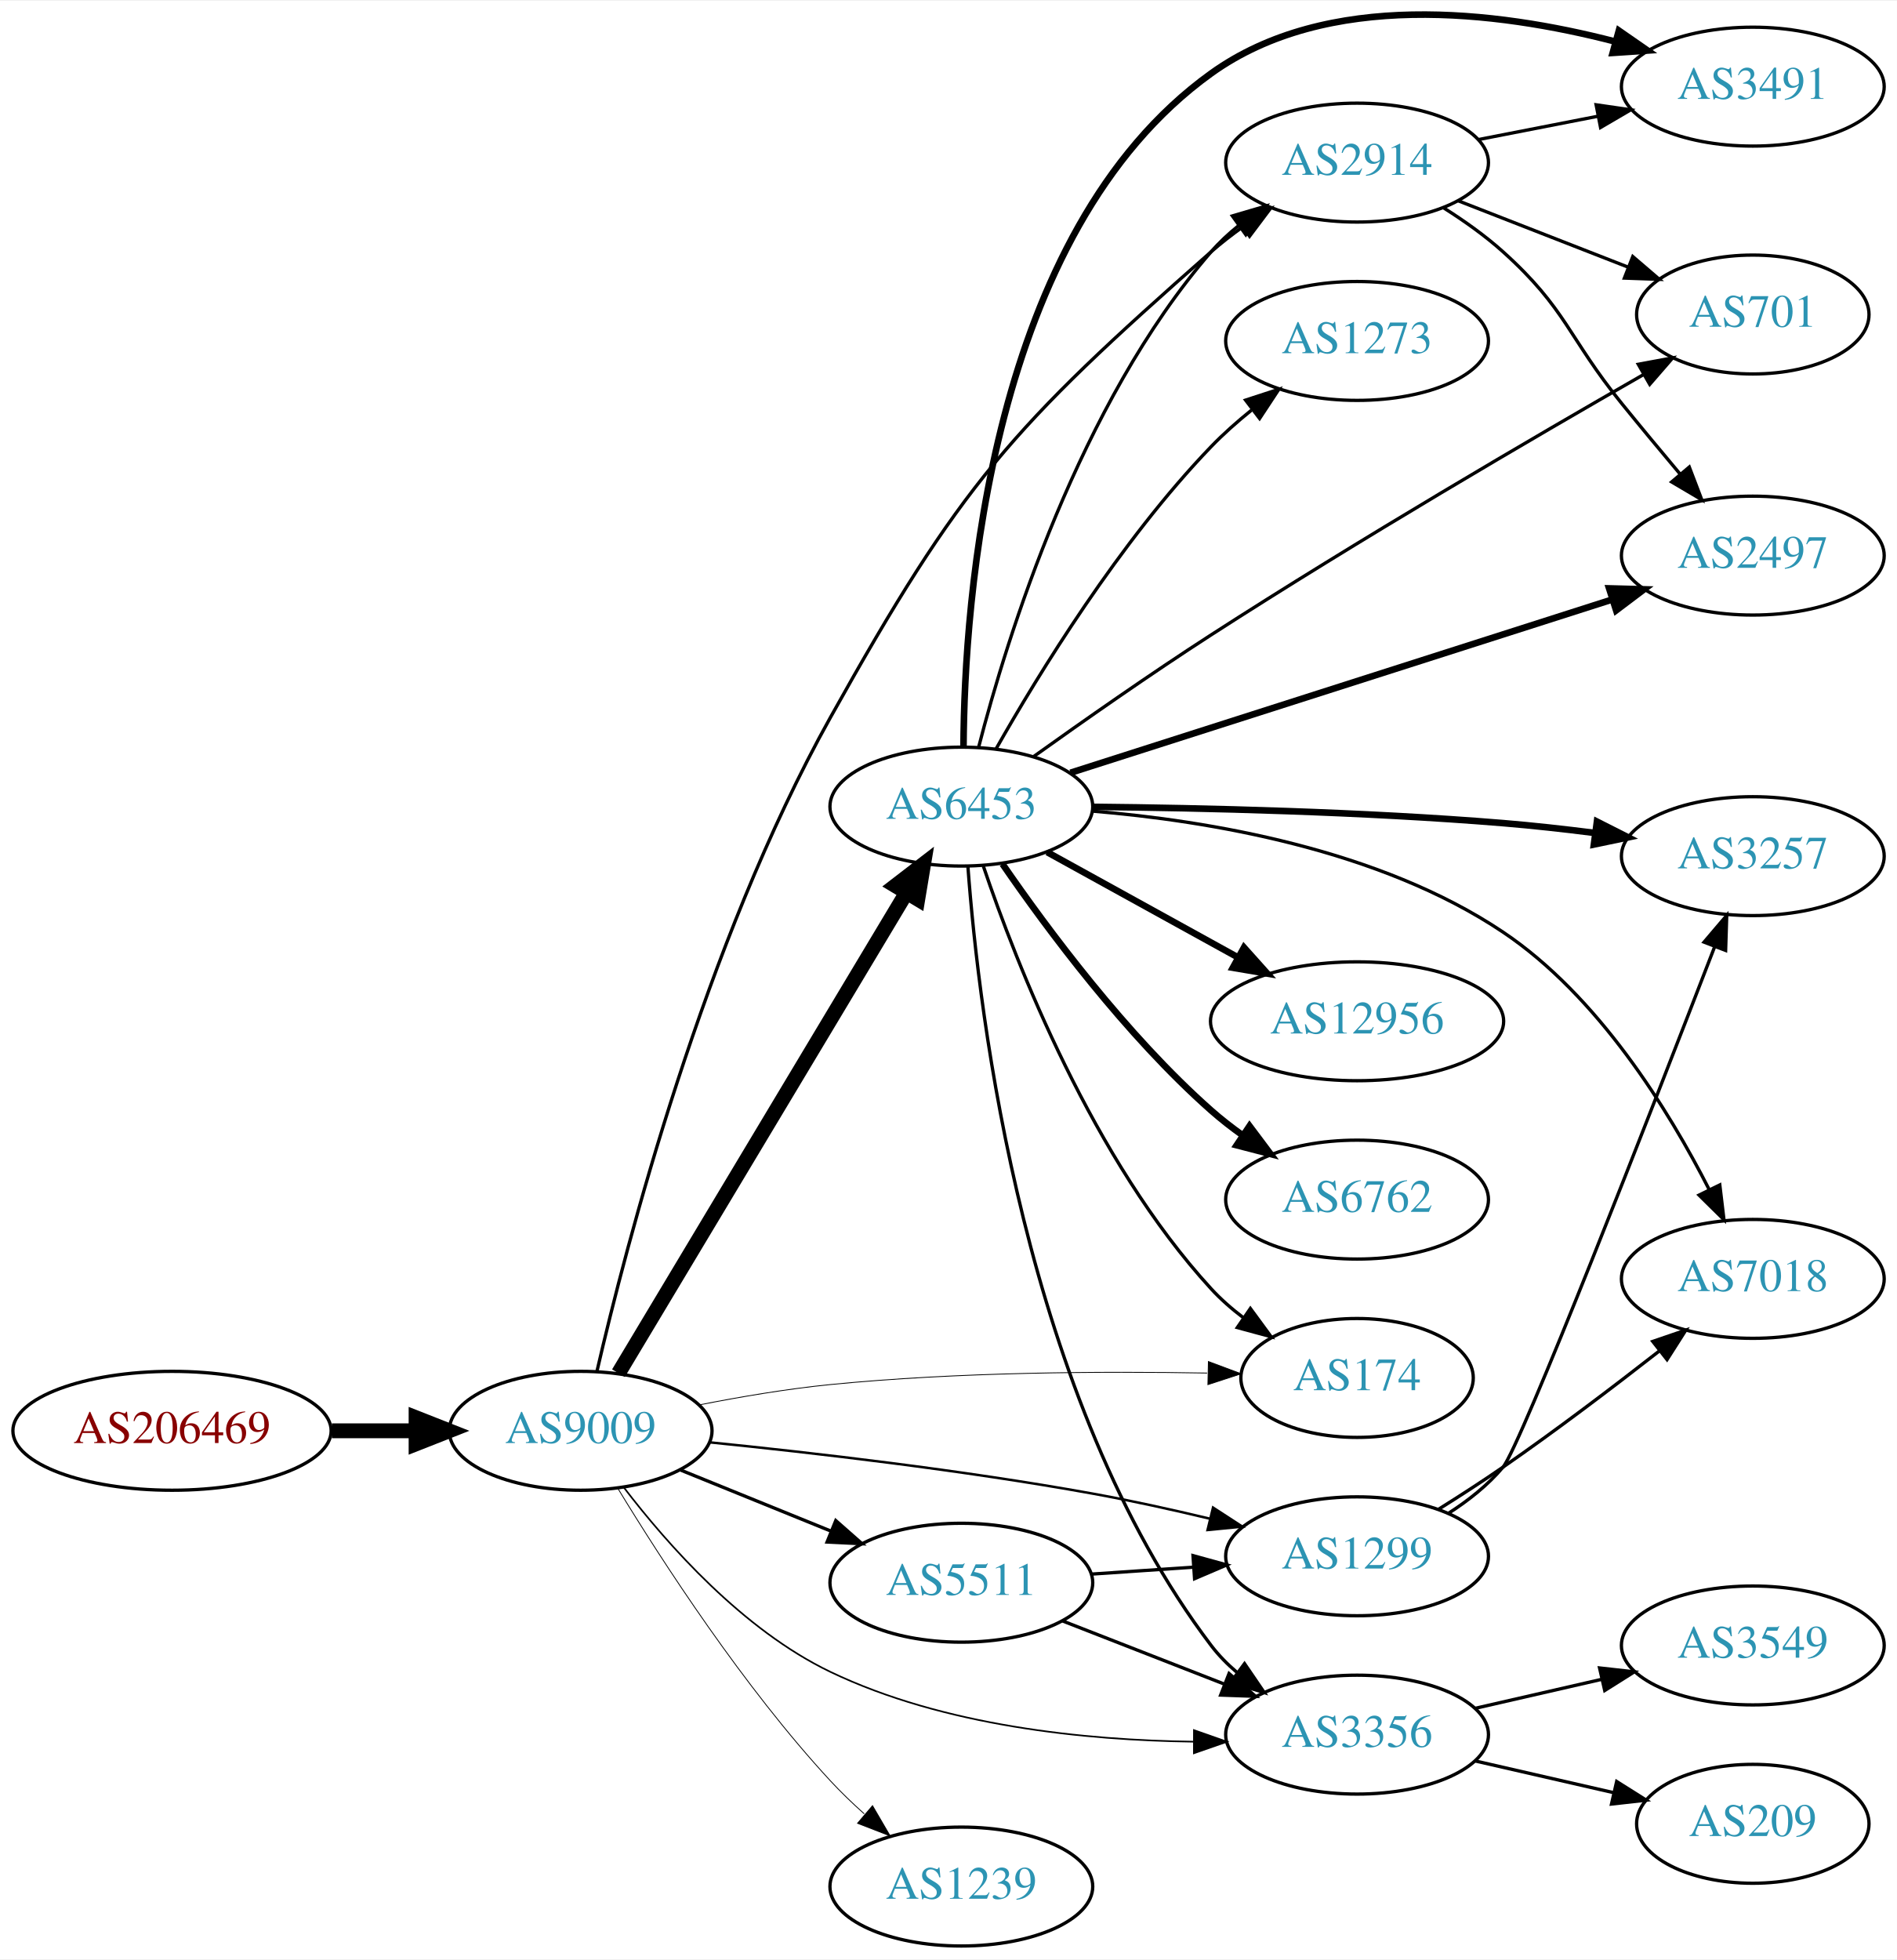
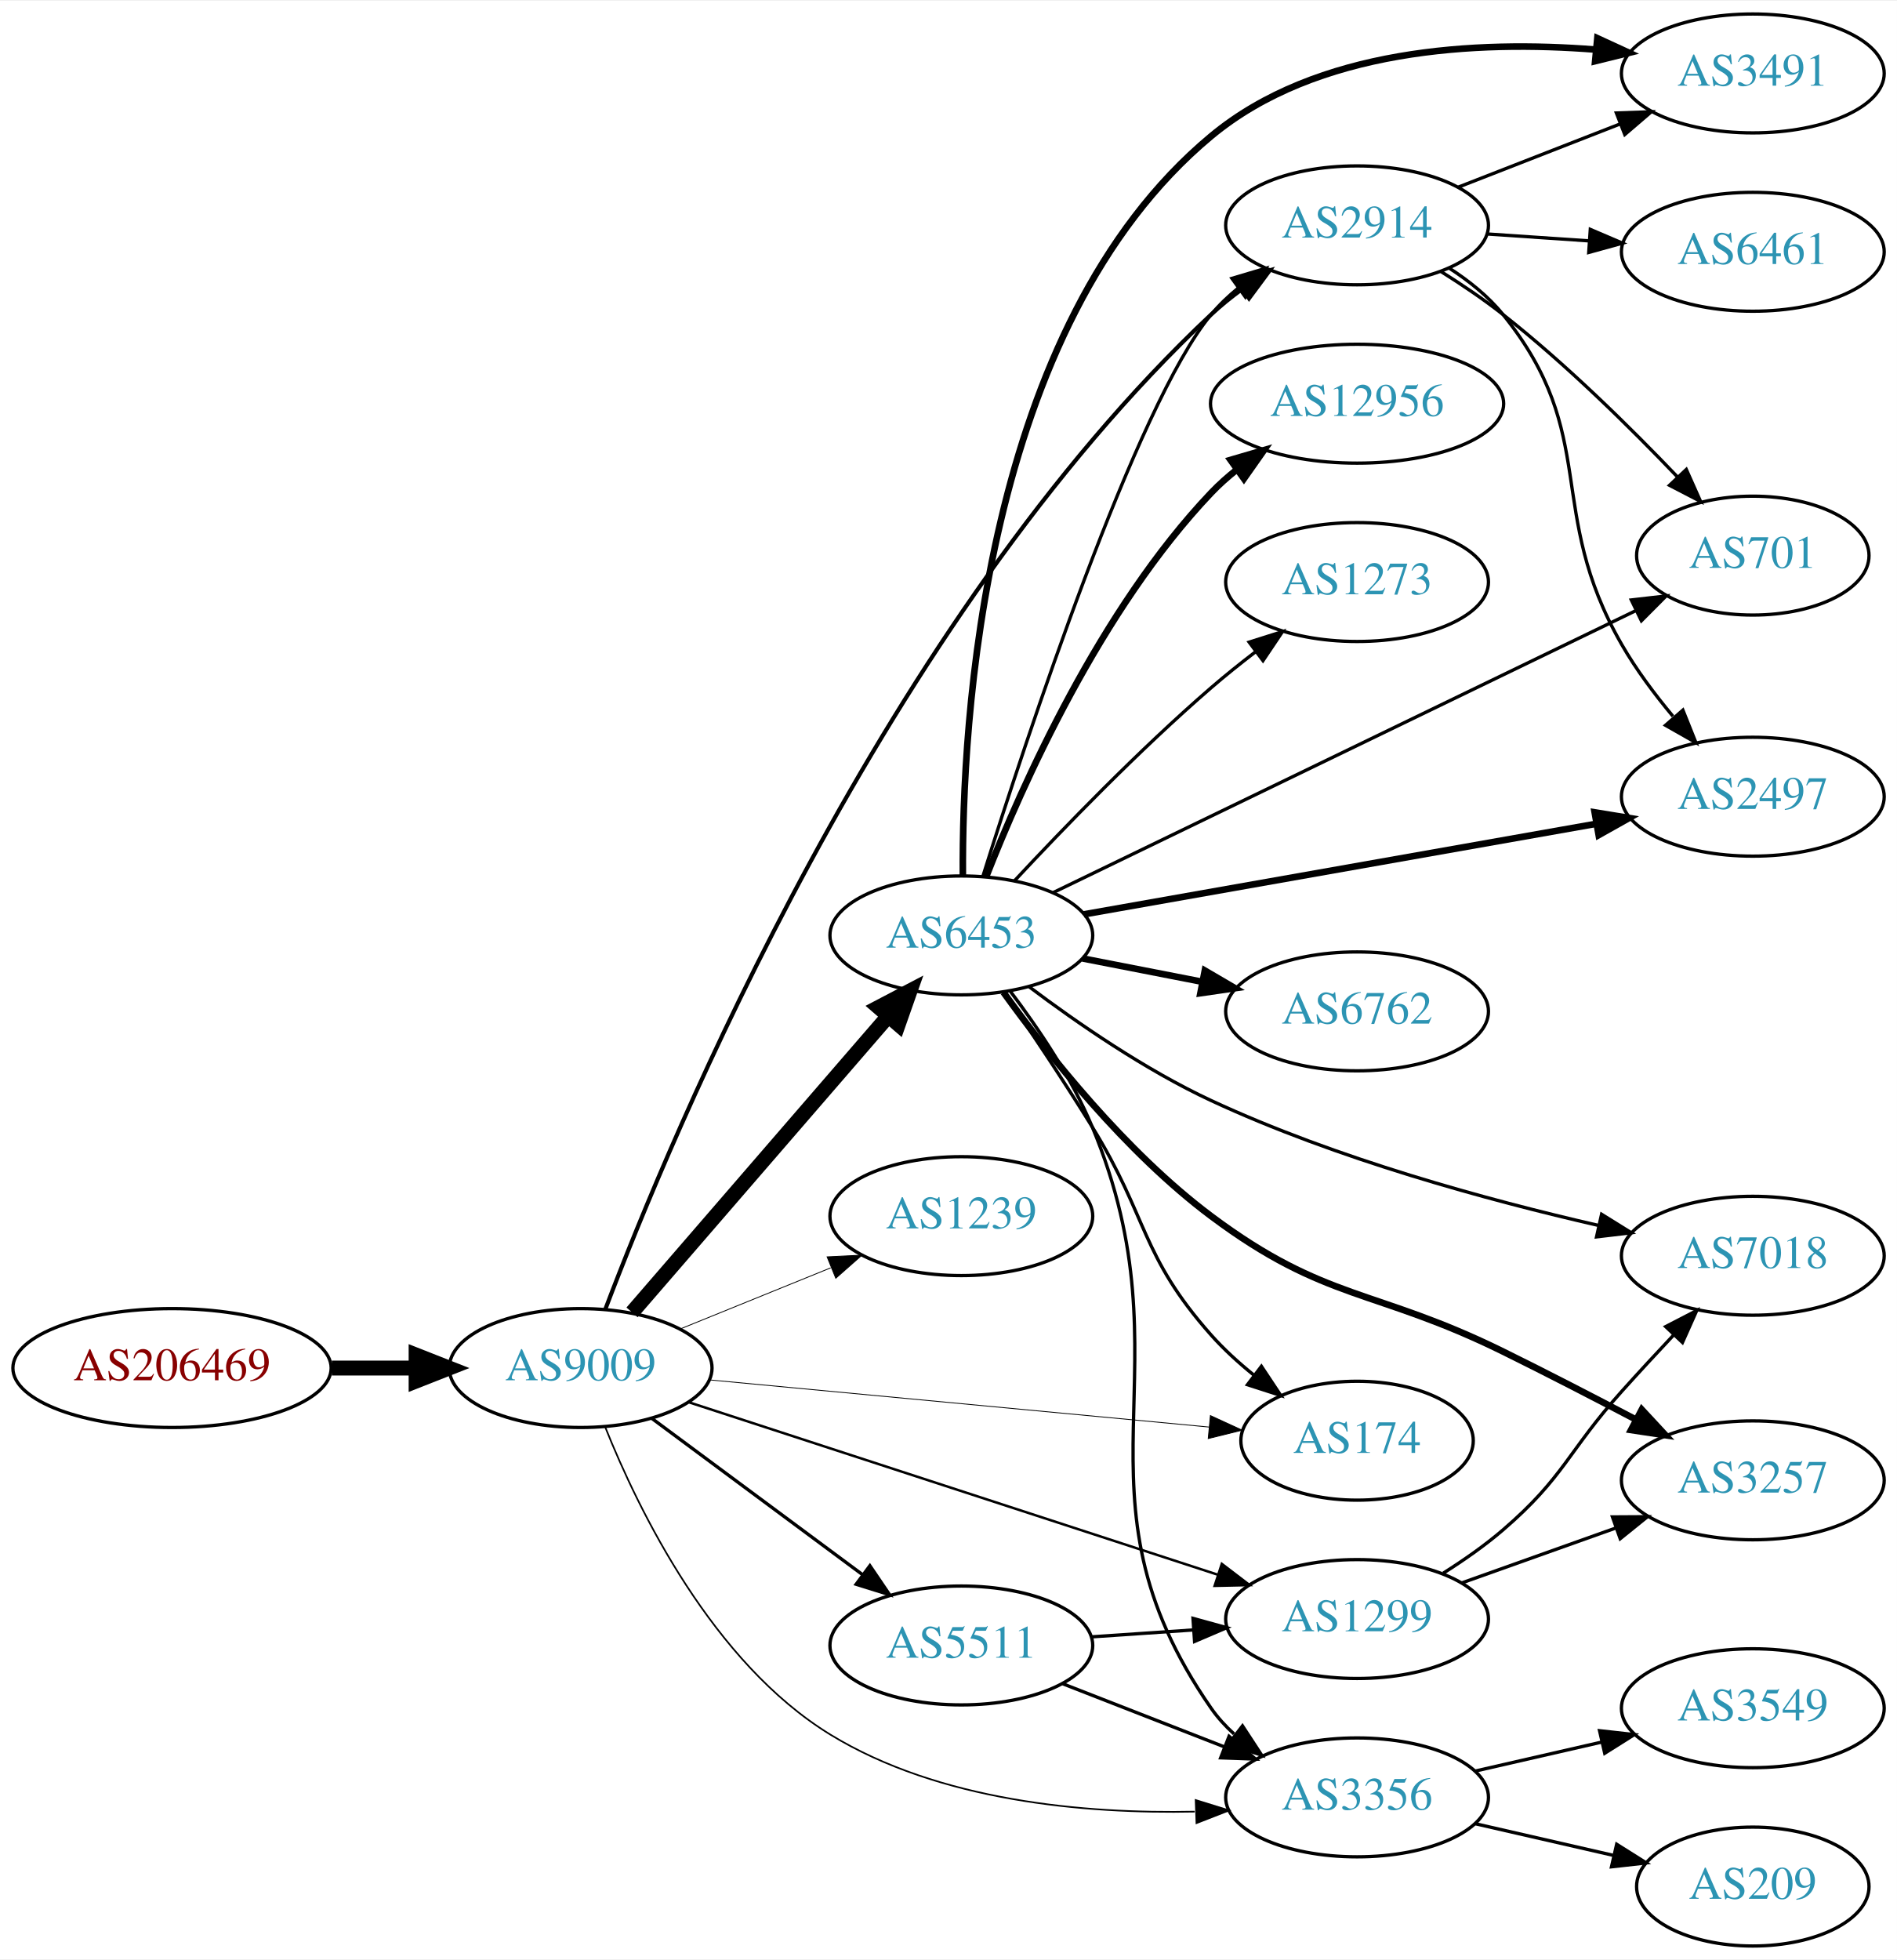
<svg xmlns="http://www.w3.org/2000/svg" xmlns:xlink="http://www.w3.org/1999/xlink" width="574pt" height="593pt" viewBox="0.00 0.00 574.46 593.00">
-   <g id="graph0" class="graph" transform="scale(1 1) rotate(0) translate(4 588.998)">
-     <polygon fill="white" stroke="none" points="-4,4 -4,-588.998 570.463,-588.998 570.463,4 -4,4" />
+   <g id="graph0" class="graph" transform="scale(1 1) rotate(0) translate(4 589)">
+     <polygon fill="white" stroke="none" points="-4,4 -4,-589 570.463,-589 570.463,4 -4,4" />
    <g id="node1" class="node">
      <g id="a_node1">
        <a xlink:href="/asn/206469" xlink:title="AS206469 ~ Networked Creativity LLP [AT]">
-           <ellipse fill="#ffffff" stroke="black" cx="48.096" cy="-156" rx="48.192" ry="18" />
-           <text text-anchor="middle" x="48.096" y="-152.3" font-family="Times,serif" font-size="14.00" fill="#880000">AS206469</text>
+           <ellipse fill="#ffffff" stroke="black" cx="48.096" cy="-175" rx="48.192" ry="18" />
+           <text text-anchor="middle" x="48.096" y="-171.3" font-family="Times,serif" font-size="14.00" fill="#880000">AS206469</text>
        </a>
      </g>
    </g>
    <g id="node2" class="node">
      <g id="a_node2">
        <a xlink:href="/asn/9009" xlink:title="AS9009 ~ M247 Ltd [GB]">
-           <ellipse fill="#ffffff" stroke="black" cx="171.838" cy="-156" rx="39.794" ry="18" />
-           <text text-anchor="middle" x="171.838" y="-152.3" font-family="Times,serif" font-size="14.00" fill="#2c94b3">AS9009</text>
+           <ellipse fill="#ffffff" stroke="black" cx="171.838" cy="-175" rx="39.794" ry="18" />
+           <text text-anchor="middle" x="171.838" y="-171.3" font-family="Times,serif" font-size="14.00" fill="#2c94b3">AS9009</text>
        </a>
      </g>
    </g>
    <g id="edge1" class="edge">
-       <path fill="none" stroke="black" stroke-width="4.5" d="M96.513,-156C104.867,-156 113.577,-156 121.969,-156" />
-       <polygon fill="black" stroke="black" stroke-width="4.5" points="122.004,-159.938 132.004,-156 122.004,-152.063 122.004,-159.938" />
+       <path fill="none" stroke="black" stroke-width="4.5" d="M96.513,-175C104.867,-175 113.577,-175 121.969,-175" />
+       <polygon fill="black" stroke="black" stroke-width="4.5" points="122.004,-178.938 132.004,-175 122.004,-171.063 122.004,-178.938" />
    </g>
    <g id="node3" class="node">
      <g id="a_node3">
        <a xlink:href="/asn/6453" xlink:title="AS6453 ~ TATA COMMUNICATIONS (AMERICA) INC [US]">
-           <ellipse fill="#ffffff" stroke="black" cx="287.131" cy="-345" rx="39.794" ry="18" />
-           <text text-anchor="middle" x="287.131" y="-341.3" font-family="Times,serif" font-size="14.00" fill="#2c94b3">AS6453</text>
+           <ellipse fill="#ffffff" stroke="black" cx="287.131" cy="-306" rx="39.794" ry="18" />
+           <text text-anchor="middle" x="287.131" y="-302.3" font-family="Times,serif" font-size="14.00" fill="#2c94b3">AS6453</text>
        </a>
      </g>
    </g>
    <g id="edge2" class="edge">
-       <path fill="none" stroke="black" stroke-width="4.5" d="M183.293,-173.442C203.274,-206.775 246.98,-279.686 270.465,-318.866" />
-       <polygon fill="black" stroke="black" stroke-width="4.5" points="267.182,-321.048 275.701,-327.6 273.937,-316.999 267.182,-321.048" />
+       <path fill="none" stroke="black" stroke-width="4.5" d="M187.417,-191.858C207.131,-214.653 242.419,-255.456 265.029,-281.6" />
+       <polygon fill="black" stroke="black" stroke-width="4.5" points="262.088,-284.219 271.608,-289.207 268.045,-279.067 262.088,-284.219" />
    </g>
    <g id="node4" class="node">
      <g id="a_node4">
-         <a xlink:href="/asn/1299" xlink:title="AS1299 ~ Telia Carrier [EU]">
-           <ellipse fill="#ffffff" stroke="black" cx="406.973" cy="-118" rx="39.794" ry="18" />
-           <text text-anchor="middle" x="406.973" y="-114.3" font-family="Times,serif" font-size="14.00" fill="#2c94b3">AS1299</text>
+         <a xlink:href="/asn/2914" xlink:title="AS2914 ~ NTT America, Inc. [US]">
+           <ellipse fill="#ffffff" stroke="black" cx="406.973" cy="-521" rx="39.794" ry="18" />
+           <text text-anchor="middle" x="406.973" y="-517.3" font-family="Times,serif" font-size="14.00" fill="#2c94b3">AS2914</text>
        </a>
      </g>
    </g>
    <g id="edge3" class="edge">
-       <path fill="none" stroke="black" stroke-width="0.75" d="M210.976,-152.5C242.238,-149.342 287.561,-144.101 326.777,-137 338.399,-134.896 350.869,-132.142 362.395,-129.386" />
-       <polygon fill="black" stroke="black" stroke-width="0.75" points="363.354,-132.755 372.237,-126.98 361.692,-125.955 363.354,-132.755" />
+       <path fill="none" stroke="black" stroke-width="1.25" d="M179.332,-192.847C199.198,-245.302 263.872,-401.12 362.777,-494 365.668,-496.715 368.872,-499.307 372.19,-501.736" />
+       <polygon fill="black" stroke="black" stroke-width="1.25" points="370.32,-504.697 380.56,-507.416 374.251,-498.905 370.32,-504.697" />
    </g>
    <g id="node5" class="node">
      <g id="a_node5">
-         <a xlink:href="/asn/5511" xlink:title="AS5511 ~ Orange S.A. [FR]">
-           <ellipse fill="#ffffff" stroke="black" cx="287.131" cy="-110" rx="39.794" ry="18" />
-           <text text-anchor="middle" x="287.131" y="-106.3" font-family="Times,serif" font-size="14.00" fill="#2c94b3">AS5511</text>
+         <a xlink:href="/asn/1239" xlink:title="AS1239 ~ Sprint [US]">
+           <ellipse fill="#ffffff" stroke="black" cx="287.131" cy="-221" rx="39.794" ry="18" />
+           <text text-anchor="middle" x="287.131" y="-217.3" font-family="Times,serif" font-size="14.00" fill="#2c94b3">AS1239</text>
        </a>
      </g>
    </g>
    <g id="edge4" class="edge">
-       <path fill="none" stroke="black" d="M202.014,-144.154C215.889,-138.52 232.667,-131.708 247.576,-125.654" />
-       <polygon fill="black" stroke="black" points="249.105,-128.811 257.054,-121.806 246.472,-122.325 249.105,-128.811" />
+       <path fill="none" stroke="black" stroke-width="0.25" d="M202.014,-186.846C215.889,-192.48 232.667,-199.292 247.576,-205.346" />
+       <polygon fill="black" stroke="black" stroke-width="0.25" points="246.472,-208.675 257.054,-209.194 249.105,-202.189 246.472,-208.675" />
    </g>
    <g id="node6" class="node">
      <g id="a_node6">
-         <a xlink:href="/asn/2914" xlink:title="AS2914 ~ NTT America, Inc. [US]">
-           <ellipse fill="#ffffff" stroke="black" cx="406.973" cy="-540" rx="39.794" ry="18" />
-           <text text-anchor="middle" x="406.973" y="-536.3" font-family="Times,serif" font-size="14.00" fill="#2c94b3">AS2914</text>
+         <a xlink:href="/asn/1299" xlink:title="AS1299 ~ Telia Carrier [EU]">
+           <ellipse fill="#ffffff" stroke="black" cx="406.973" cy="-99" rx="39.794" ry="18" />
+           <text text-anchor="middle" x="406.973" y="-95.3" font-family="Times,serif" font-size="14.00" fill="#2c94b3">AS1299</text>
        </a>
      </g>
    </g>
    <g id="edge5" class="edge">
-       <path fill="none" stroke="black" d="M176.767,-173.964C185.601,-212.168 209.293,-303.576 247.484,-372 286.937,-442.684 302.026,-459.501 362.777,-513 365.754,-515.621 369.013,-518.152 372.364,-520.545" />
-       <polygon fill="black" stroke="black" points="370.52,-523.522 380.777,-526.178 374.415,-517.706 370.52,-523.522" />
+       <path fill="none" stroke="black" stroke-width="0.75" d="M204.766,-164.592C246.359,-151.033 319.145,-127.305 364.835,-112.411" />
+       <polygon fill="black" stroke="black" stroke-width="0.75" points="366.009,-115.71 374.431,-109.282 363.839,-109.054 366.009,-115.71" />
    </g>
    <g id="node7" class="node">
      <g id="a_node7">
-         <a xlink:href="/asn/3356" xlink:title="AS3356 ~ Level 3 Parent, LLC [US]">
-           <ellipse fill="#ffffff" stroke="black" cx="406.973" cy="-64" rx="39.794" ry="18" />
-           <text text-anchor="middle" x="406.973" y="-60.3" font-family="Times,serif" font-size="14.00" fill="#2c94b3">AS3356</text>
+         <a xlink:href="/asn/5511" xlink:title="AS5511 ~ Orange S.A. [FR]">
+           <ellipse fill="#ffffff" stroke="black" cx="287.131" cy="-91" rx="39.794" ry="18" />
+           <text text-anchor="middle" x="287.131" y="-87.3" font-family="Times,serif" font-size="14.00" fill="#2c94b3">AS5511</text>
        </a>
      </g>
    </g>
    <g id="edge6" class="edge">
-       <path fill="none" stroke="black" stroke-width="0.5" d="M184.928,-138.833C198.144,-121.55 221.002,-95.688 247.484,-83 281.763,-66.578 324.805,-62.298 357.38,-61.865" />
-       <polygon fill="black" stroke="black" stroke-width="0.5" points="357.57,-65.364 367.564,-61.848 357.558,-58.364 357.57,-65.364" />
+       <path fill="none" stroke="black" d="M193.354,-159.788C211.209,-146.55 237.282,-127.219 257.245,-112.417" />
+       <polygon fill="black" stroke="black" points="259.436,-115.15 265.384,-106.382 255.267,-109.527 259.436,-115.15" />
    </g>
    <g id="node8" class="node">
      <g id="a_node8">
-         <a xlink:href="/asn/1239" xlink:title="AS1239 ~ Sprint [US]">
-           <ellipse fill="#ffffff" stroke="black" cx="287.131" cy="-18" rx="39.794" ry="18" />
-           <text text-anchor="middle" x="287.131" y="-14.3" font-family="Times,serif" font-size="14.00" fill="#2c94b3">AS1239</text>
+         <a xlink:href="/asn/3356" xlink:title="AS3356 ~ Level 3 Parent, LLC [US]">
+           <ellipse fill="#ffffff" stroke="black" cx="406.973" cy="-45" rx="39.794" ry="18" />
+           <text text-anchor="middle" x="406.973" y="-41.3" font-family="Times,serif" font-size="14.00" fill="#2c94b3">AS3356</text>
        </a>
      </g>
    </g>
    <g id="edge7" class="edge">
-       <path fill="none" stroke="black" stroke-width="0.25" d="M183.184,-138.432C196.538,-116.502 221.198,-78.422 247.484,-50 250.63,-46.599 254.137,-43.229 257.719,-40.025" />
-       <polygon fill="black" stroke="black" stroke-width="0.25" points="260.234,-42.481 265.57,-33.328 255.691,-37.155 260.234,-42.481" />
+       <path fill="none" stroke="black" stroke-width="0.5" d="M179.24,-157.228C189.409,-131.829 211.827,-85.815 247.484,-64 280.441,-43.838 324.505,-40.001 357.805,-40.687" />
+       <polygon fill="black" stroke="black" stroke-width="0.5" points="358.093,-44.2 368.211,-41.054 358.34,-37.204 358.093,-44.2" />
    </g>
    <g id="node9" class="node">
      <g id="a_node9">
        <a xlink:href="/asn/174" xlink:title="AS174 ~ Cogent Communications [US]">
-           <ellipse fill="#ffffff" stroke="black" cx="406.973" cy="-172" rx="35.194" ry="18" />
-           <text text-anchor="middle" x="406.973" y="-168.3" font-family="Times,serif" font-size="14.00" fill="#2c94b3">AS174</text>
+           <ellipse fill="#ffffff" stroke="black" cx="406.973" cy="-153" rx="35.194" ry="18" />
+           <text text-anchor="middle" x="406.973" y="-149.3" font-family="Times,serif" font-size="14.00" fill="#2c94b3">AS174</text>
        </a>
      </g>
    </g>
    <g id="edge8" class="edge">
-       <path fill="none" stroke="black" stroke-width="0.25" d="M207.596,-163.808C220.103,-166.275 234.364,-168.697 247.484,-170 285.863,-173.812 329.724,-174.05 361.56,-173.484" />
-       <polygon fill="black" stroke="black" stroke-width="0.25" points="361.947,-176.977 371.871,-173.265 361.799,-169.978 361.947,-176.977" />
-     </g>
-     <g id="edge14" class="edge">
-       <path fill="none" stroke="black" d="M292.393,-363.091C300.926,-396.11 322.805,-466.975 362.777,-513 365.242,-515.838 368.079,-518.477 371.096,-520.907" />
-       <polygon fill="black" stroke="black" points="369.207,-523.858 379.374,-526.837 373.283,-518.168 369.207,-523.858" />
-     </g>
-     <g id="edge19" class="edge">
-       <path fill="none" stroke="black" d="M289.129,-326.736C292.422,-282.066 306.247,-165.517 362.777,-91 365.049,-88.006 367.757,-85.261 370.694,-82.766" />
-       <polygon fill="black" stroke="black" points="372.888,-85.497 378.859,-76.745 368.734,-79.863 372.888,-85.497" />
+       <path fill="none" stroke="black" stroke-width="0.25" d="M210.814,-171.416C252.263,-167.505 318.528,-161.252 362.151,-157.135" />
+       <polygon fill="black" stroke="black" stroke-width="0.25" points="362.555,-160.613 372.182,-156.189 361.897,-153.644 362.555,-160.613" />
+     </g>
+     <g id="edge15" class="edge">
+       <path fill="none" stroke="black" d="M293.662,-323.93C306.718,-365.455 340.062,-466.759 362.777,-494 365.185,-496.887 367.983,-499.559 370.976,-502.009" />
+       <polygon fill="black" stroke="black" points="369.066,-504.946 379.221,-507.967 373.166,-499.273 369.066,-504.946" />
+     </g>
+     <g id="edge18" class="edge">
+       <path fill="none" stroke="black" d="M301.848,-289.235C310.245,-278.157 320.542,-262.967 326.777,-248 357.484,-174.299 317.238,-137.581 362.777,-72 364.745,-69.167 367.115,-66.57 369.72,-64.204" />
+       <polygon fill="black" stroke="black" points="372.272,-66.657 378.071,-57.79 368.008,-61.106 372.272,-66.657" />
    </g>
    <g id="edge16" class="edge">
-       <path fill="none" stroke="black" d="M293.793,-326.973C303.795,-297.41 326.98,-238.017 362.777,-199 365.67,-195.848 369.011,-192.922 372.529,-190.251" />
-       <polygon fill="black" stroke="black" points="374.661,-193.034 380.929,-184.492 370.702,-187.26 374.661,-193.034" />
+       <path fill="none" stroke="black" d="M299.943,-288.943C307.761,-277.494 318.128,-261.999 326.777,-248 343.728,-220.565 341.364,-209.113 362.777,-185 366.573,-180.726 371.025,-176.665 375.603,-172.96" />
+       <polygon fill="black" stroke="black" points="378.002,-175.534 383.862,-166.707 373.776,-169.953 378.002,-175.534" />
    </g>
    <g id="node10" class="node">
      <g id="a_node10">
        <a xlink:href="/asn/2497" xlink:title="AS2497 ~ Internet Initiative Japan Inc. [JP]">
-           <ellipse fill="#ffffff" stroke="black" cx="526.816" cy="-421" rx="39.794" ry="18" />
-           <text text-anchor="middle" x="526.816" y="-417.3" font-family="Times,serif" font-size="14.00" fill="#2c94b3">AS2497</text>
+           <ellipse fill="#ffffff" stroke="black" cx="526.816" cy="-348" rx="39.794" ry="18" />
+           <text text-anchor="middle" x="526.816" y="-344.3" font-family="Times,serif" font-size="14.00" fill="#2c94b3">AS2497</text>
        </a>
      </g>
    </g>
    <g id="edge9" class="edge">
-       <path fill="none" stroke="black" stroke-width="2" d="M320.186,-355.25C362.567,-368.801 437.325,-392.705 484.075,-407.653" />
-       <polygon fill="black" stroke="black" stroke-width="2" points="483.299,-411.08 493.89,-410.792 485.431,-404.412 483.299,-411.08" />
+       <path fill="none" stroke="black" stroke-width="2" d="M324.23,-312.379C365.763,-319.718 434.063,-331.787 479.485,-339.813" />
+       <polygon fill="black" stroke="black" stroke-width="2" points="478.921,-343.268 489.377,-341.561 480.139,-336.374 478.921,-343.268" />
    </g>
    <g id="node11" class="node">
      <g id="a_node11">
-         <a xlink:href="/asn/3257" xlink:title="AS3257 ~ GTT [DE]">
-           <ellipse fill="#ffffff" stroke="black" cx="526.816" cy="-330" rx="39.794" ry="18" />
-           <text text-anchor="middle" x="526.816" y="-326.3" font-family="Times,serif" font-size="14.00" fill="#2c94b3">AS3257</text>
+         <a xlink:href="/asn/6762" xlink:title="AS6762 ~ TELECOM ITALIA SPARKLE S.p.A. [IT]">
+           <ellipse fill="#ffffff" stroke="black" cx="406.973" cy="-283" rx="39.794" ry="18" />
+           <text text-anchor="middle" x="406.973" y="-279.3" font-family="Times,serif" font-size="14.00" fill="#2c94b3">AS6762</text>
        </a>
      </g>
    </g>
    <g id="edge10" class="edge">
-       <path fill="none" stroke="black" stroke-width="2" d="M327.066,-344.926C360.136,-344.595 408.834,-343.476 451.17,-340 460.164,-339.262 469.735,-338.194 478.918,-337.029" />
-       <polygon fill="black" stroke="black" stroke-width="2" points="479.615,-340.468 489.068,-335.685 478.695,-333.528 479.615,-340.468" />
+       <path fill="none" stroke="black" stroke-width="2" d="M323.807,-299.037C335.239,-296.806 348.061,-294.303 360.114,-291.951" />
+       <polygon fill="black" stroke="black" stroke-width="2" points="360.867,-295.37 370.012,-290.019 359.526,-288.499 360.867,-295.37" />
    </g>
    <g id="node12" class="node">
      <g id="a_node12">
-         <a xlink:href="/asn/12956" xlink:title="AS12956 ~ TELXIUS [ES]">
-           <ellipse fill="#ffffff" stroke="black" cx="406.973" cy="-280" rx="44.393" ry="18" />
-           <text text-anchor="middle" x="406.973" y="-276.3" font-family="Times,serif" font-size="14.00" fill="#2c94b3">AS12956</text>
+         <a xlink:href="/asn/3491" xlink:title="AS3491 ~ PCCW Global, Inc. [US]">
+           <ellipse fill="#ffffff" stroke="black" cx="526.816" cy="-567" rx="39.794" ry="18" />
+           <text text-anchor="middle" x="526.816" y="-563.3" font-family="Times,serif" font-size="14.00" fill="#2c94b3">AS3491</text>
        </a>
      </g>
    </g>
    <g id="edge11" class="edge">
-       <path fill="none" stroke="black" stroke-width="2" d="M313.122,-331.215C329.96,-321.928 352.405,-309.547 371.01,-299.285" />
-       <polygon fill="black" stroke="black" stroke-width="2" points="372.727,-302.335 379.793,-294.441 369.346,-296.206 372.727,-302.335" />
+       <path fill="none" stroke="black" stroke-width="2" d="M287.588,-324.124C287.3,-369.853 293.482,-490.363 362.777,-548 394.782,-574.62 443.349,-577.047 479.155,-574.223" />
+       <polygon fill="black" stroke="black" stroke-width="2" points="479.734,-577.683 489.358,-573.251 479.071,-570.715 479.734,-577.683" />
    </g>
    <g id="node13" class="node">
      <g id="a_node13">
-         <a xlink:href="/asn/6762" xlink:title="AS6762 ~ TELECOM ITALIA SPARKLE S.p.A. [IT]">
-           <ellipse fill="#ffffff" stroke="black" cx="406.973" cy="-226" rx="39.794" ry="18" />
-           <text text-anchor="middle" x="406.973" y="-222.3" font-family="Times,serif" font-size="14.00" fill="#2c94b3">AS6762</text>
+         <a xlink:href="/asn/3257" xlink:title="AS3257 ~ GTT [DE]">
+           <ellipse fill="#ffffff" stroke="black" cx="526.816" cy="-141" rx="39.794" ry="18" />
+           <text text-anchor="middle" x="526.816" y="-137.3" font-family="Times,serif" font-size="14.00" fill="#2c94b3">AS3257</text>
        </a>
      </g>
    </g>
    <g id="edge12" class="edge">
-       <path fill="none" stroke="black" stroke-width="2" d="M299.593,-327.622C313.117,-307.969 337.042,-275.75 362.777,-253 365.749,-250.373 369.005,-247.838 372.354,-245.444" />
-       <polygon fill="black" stroke="black" stroke-width="2" points="374.406,-248.282 380.764,-239.807 370.509,-242.467 374.406,-248.282" />
+       <path fill="none" stroke="black" stroke-width="2" d="M299.885,-288.772C313.32,-270.11 336.828,-240.41 362.777,-221 397.455,-195.06 412.325,-199.143 451.17,-180 464.338,-173.51 478.66,-166.112 491.205,-159.516" />
+       <polygon fill="black" stroke="black" stroke-width="2" points="493.196,-162.423 500.403,-154.657 489.926,-156.233 493.196,-162.423" />
    </g>
    <g id="node14" class="node">
      <g id="a_node14">
-         <a xlink:href="/asn/3491" xlink:title="AS3491 ~ PCCW Global, Inc. [US]">
-           <ellipse fill="#ffffff" stroke="black" cx="526.816" cy="-563" rx="39.794" ry="18" />
-           <text text-anchor="middle" x="526.816" y="-559.3" font-family="Times,serif" font-size="14.00" fill="#2c94b3">AS3491</text>
+         <a xlink:href="/asn/12956" xlink:title="AS12956 ~ TELXIUS [ES]">
+           <ellipse fill="#ffffff" stroke="black" cx="406.973" cy="-467" rx="44.393" ry="18" />
+           <text text-anchor="middle" x="406.973" y="-463.3" font-family="Times,serif" font-size="14.00" fill="#2c94b3">AS12956</text>
        </a>
      </g>
    </g>
    <g id="edge13" class="edge">
-       <path fill="none" stroke="black" stroke-width="2" d="M287.784,-363.087C288.049,-406.909 295.586,-518.705 362.777,-567 397.932,-592.268 449.257,-585.925 484.893,-576.717" />
-       <polygon fill="black" stroke="black" stroke-width="2" points="486.252,-579.973 494.957,-573.935 484.386,-573.226 486.252,-579.973" />
+       <path fill="none" stroke="black" stroke-width="2" d="M294.687,-323.859C305.482,-351.384 329.197,-404.683 362.777,-440 365.165,-442.512 367.835,-444.887 370.643,-447.109" />
+       <polygon fill="black" stroke="black" stroke-width="2" points="368.638,-449.978 378.807,-452.95 372.711,-444.285 368.638,-449.978" />
    </g>
    <g id="node15" class="node">
      <g id="a_node15">
        <a xlink:href="/asn/1273" xlink:title="AS1273 ~ Vodafone Group PLC [EU]">
-           <ellipse fill="#ffffff" stroke="black" cx="406.973" cy="-486" rx="39.794" ry="18" />
-           <text text-anchor="middle" x="406.973" y="-482.3" font-family="Times,serif" font-size="14.00" fill="#2c94b3">AS1273</text>
-         </a>
-       </g>
-     </g>
-     <g id="edge15" class="edge">
-       <path fill="none" stroke="black" d="M297.677,-362.54C310.553,-385.234 335.087,-425.262 362.777,-454 366.487,-457.85 370.699,-461.579 375.003,-465.048" />
-       <polygon fill="black" stroke="black" points="373.211,-468.084 383.285,-471.364 377.456,-462.517 373.211,-468.084" />
+           <ellipse fill="#ffffff" stroke="black" cx="406.973" cy="-413" rx="39.794" ry="18" />
+           <text text-anchor="middle" x="406.973" y="-409.3" font-family="Times,serif" font-size="14.00" fill="#2c94b3">AS1273</text>
+         </a>
+       </g>
+     </g>
+     <g id="edge14" class="edge">
+       <path fill="none" stroke="black" d="M303.196,-322.513C317.823,-338.205 340.955,-362.141 362.777,-381 367.014,-384.661 371.638,-388.364 376.234,-391.888" />
+       <polygon fill="black" stroke="black" points="374.285,-394.801 384.389,-397.99 378.479,-389.197 374.285,-394.801" />
    </g>
    <g id="node16" class="node">
      <g id="a_node16">
        <a xlink:href="/asn/701" xlink:title="AS701 ~ UUNET [US]">
-           <ellipse fill="#ffffff" stroke="black" cx="526.816" cy="-494" rx="35.194" ry="18" />
-           <text text-anchor="middle" x="526.816" y="-490.3" font-family="Times,serif" font-size="14.00" fill="#2c94b3">AS701</text>
+           <ellipse fill="#ffffff" stroke="black" cx="526.816" cy="-421" rx="35.194" ry="18" />
+           <text text-anchor="middle" x="526.816" y="-417.3" font-family="Times,serif" font-size="14.00" fill="#2c94b3">AS701</text>
        </a>
      </g>
    </g>
    <g id="edge17" class="edge">
-       <path fill="none" stroke="black" d="M309.092,-360.203C323.904,-370.797 344.325,-385.106 362.777,-397 407.439,-425.789 460.561,-456.816 493.742,-475.827" />
-       <polygon fill="black" stroke="black" points="492.129,-478.937 502.548,-480.859 495.601,-472.859 492.129,-478.937" />
+       <path fill="none" stroke="black" d="M314.934,-318.968C358.3,-339.95 443.793,-381.315 491.529,-404.411" />
+       <polygon fill="black" stroke="black" points="490.023,-407.57 500.549,-408.775 493.072,-401.269 490.023,-407.57" />
    </g>
    <g id="node17" class="node">
      <g id="a_node17">
        <a xlink:href="/asn/7018" xlink:title="AS7018 ~ AT&amp;T Services, Inc. [US]">
-           <ellipse fill="#ffffff" stroke="black" cx="526.816" cy="-202" rx="39.794" ry="18" />
-           <text text-anchor="middle" x="526.816" y="-198.3" font-family="Times,serif" font-size="14.00" fill="#2c94b3">AS7018</text>
-         </a>
-       </g>
-     </g>
-     <g id="edge18" class="edge">
-       <path fill="none" stroke="black" d="M326.77,-343.642C361.881,-340.733 413.759,-332.097 451.17,-307 480.029,-287.64 501.354,-253.102 513.66,-228.941" />
-       <polygon fill="black" stroke="black" points="516.819,-230.448 518.08,-219.928 510.535,-227.366 516.819,-230.448" />
-     </g>
-     <g id="edge26" class="edge">
-       <path fill="none" stroke="black" d="M434.705,-131.051C440.7,-134.909 446.623,-139.579 451.17,-145 456.518,-151.378 495.933,-252.515 515.231,-302.487" />
-       <polygon fill="black" stroke="black" points="512.051,-303.968 518.915,-312.039 518.582,-301.449 512.051,-303.968" />
-     </g>
-     <g id="edge25" class="edge">
-       <path fill="none" stroke="black" d="M431.547,-132.18C437.989,-136.204 444.916,-140.672 451.17,-145 467.158,-156.066 484.449,-169.19 498.359,-180.055" />
-       <polygon fill="black" stroke="black" points="496.517,-183.059 506.541,-186.489 500.844,-177.556 496.517,-183.059" />
-     </g>
-     <g id="edge27" class="edge">
-       <path fill="none" stroke="black" d="M326.391,-112.597C336.27,-113.268 347.037,-113.999 357.367,-114.7" />
-       <polygon fill="black" stroke="black" points="357.288,-118.203 367.502,-115.388 357.762,-111.219 357.288,-118.203" />
-     </g>
-     <g id="edge28" class="edge">
-       <path fill="none" stroke="black" d="M317.868,-98.392C332.661,-92.618 350.739,-85.561 366.66,-79.346" />
-       <polygon fill="black" stroke="black" points="368.204,-82.501 376.246,-75.604 365.658,-75.98 368.204,-82.501" />
-     </g>
-     <g id="edge20" class="edge">
-       <path fill="none" stroke="black" d="M433.242,-526.259C439.409,-522.364 445.779,-517.851 451.17,-513 470.468,-495.635 470.817,-487.164 487.17,-467 492.836,-460.013 499.071,-452.512 504.848,-445.637" />
-       <polygon fill="black" stroke="black" points="507.584,-447.822 511.359,-437.922 502.235,-443.308 507.584,-447.822" />
+           <ellipse fill="#ffffff" stroke="black" cx="526.816" cy="-209" rx="39.794" ry="18" />
+           <text text-anchor="middle" x="526.816" y="-205.3" font-family="Times,serif" font-size="14.00" fill="#2c94b3">AS7018</text>
+         </a>
+       </g>
+     </g>
+     <g id="edge19" class="edge">
+       <path fill="none" stroke="black" d="M307.716,-290.412C322.217,-279.503 342.836,-265.277 362.777,-256 400.659,-238.377 446.608,-225.855 480.059,-218.191" />
+       <polygon fill="black" stroke="black" points="481.019,-221.563 490.017,-215.968 479.494,-214.731 481.019,-221.563" />
+     </g>
+     <g id="edge22" class="edge">
+       <path fill="none" stroke="black" d="M434.852,-508.07C440.843,-504.208 446.727,-499.506 451.17,-494 480.83,-457.236 463.611,-434.942 487.17,-394 491.486,-386.499 497.064,-379.028 502.632,-372.356" />
+       <polygon fill="black" stroke="black" points="505.646,-374.226 509.584,-364.39 500.372,-369.623 505.646,-374.226" />
+     </g>
+     <g id="edge23" class="edge">
+       <path fill="none" stroke="black" d="M437.71,-532.608C452.504,-538.382 470.581,-545.439 486.503,-551.654" />
+       <polygon fill="black" stroke="black" points="485.501,-555.02 496.089,-555.396 488.046,-548.499 485.501,-555.02" />
    </g>
    <g id="edge21" class="edge">
-       <path fill="none" stroke="black" d="M443.65,-546.963C455.081,-549.194 467.903,-551.697 479.957,-554.049" />
-       <polygon fill="black" stroke="black" points="479.369,-557.501 489.854,-555.981 480.71,-550.63 479.369,-557.501" />
-     </g>
-     <g id="edge22" class="edge">
-       <path fill="none" stroke="black" d="M437.71,-528.392C453.327,-522.296 472.604,-514.771 489.141,-508.316" />
-       <polygon fill="black" stroke="black" points="490.469,-511.555 498.512,-504.658 487.924,-505.034 490.469,-511.555" />
+       <path fill="none" stroke="black" d="M432.362,-507.033C438.672,-503.078 445.33,-498.592 451.17,-494 470.218,-479.019 489.73,-459.775 504.026,-444.807" />
+       <polygon fill="black" stroke="black" points="506.682,-447.092 510.996,-437.415 501.589,-442.289 506.682,-447.092" />
    </g>
    <g id="node18" class="node">
      <g id="a_node18">
-         <a xlink:href="/asn/3549" xlink:title="AS3549 ~ Level 3 Parent, LLC [US]">
-           <ellipse fill="#ffffff" stroke="black" cx="526.816" cy="-91" rx="39.794" ry="18" />
-           <text text-anchor="middle" x="526.816" y="-87.3" font-family="Times,serif" font-size="14.00" fill="#2c94b3">AS3549</text>
-         </a>
-       </g>
-     </g>
-     <g id="edge23" class="edge">
-       <path fill="none" stroke="black" d="M442.693,-71.955C454.693,-74.704 468.314,-77.825 481.006,-80.733" />
-       <polygon fill="black" stroke="black" points="480.409,-84.187 490.938,-83.009 481.972,-77.364 480.409,-84.187" />
+         <a xlink:href="/asn/6461" xlink:title="AS6461 ~ Zayo Bandwidth [US]">
+           <ellipse fill="#ffffff" stroke="black" cx="526.816" cy="-513" rx="39.794" ry="18" />
+           <text text-anchor="middle" x="526.816" y="-509.3" font-family="Times,serif" font-size="14.00" fill="#2c94b3">AS6461</text>
+         </a>
+       </g>
+     </g>
+     <g id="edge20" class="edge">
+       <path fill="none" stroke="black" d="M446.234,-518.403C456.113,-517.732 466.879,-517.001 477.209,-516.3" />
+       <polygon fill="black" stroke="black" points="477.605,-519.781 487.345,-515.612 477.131,-512.797 477.605,-519.781" />
+     </g>
+     <g id="edge25" class="edge">
+       <path fill="none" stroke="black" d="M438.628,-109.925C452.837,-114.99 469.92,-121.078 485.186,-126.519" />
+       <polygon fill="black" stroke="black" points="484.311,-129.923 494.906,-129.983 486.661,-123.329 484.311,-129.923" />
+     </g>
+     <g id="edge24" class="edge">
+       <path fill="none" stroke="black" d="M433.094,-112.91C439.264,-116.801 445.672,-121.271 451.17,-126 469.808,-142.033 470.733,-149.716 487.17,-168 492.205,-173.601 497.708,-179.542 502.941,-185.112" />
+       <polygon fill="black" stroke="black" points="500.427,-187.548 509.841,-192.41 505.514,-182.739 500.427,-187.548" />
+     </g>
+     <g id="edge28" class="edge">
+       <path fill="none" stroke="black" d="M326.391,-93.597C336.27,-94.268 347.037,-94.999 357.367,-95.7" />
+       <polygon fill="black" stroke="black" points="357.288,-99.203 367.502,-96.388 357.762,-92.219 357.288,-99.203" />
+     </g>
+     <g id="edge29" class="edge">
+       <path fill="none" stroke="black" d="M317.868,-79.392C332.661,-73.618 350.739,-66.561 366.66,-60.346" />
+       <polygon fill="black" stroke="black" points="368.204,-63.501 376.246,-56.604 365.658,-56.98 368.204,-63.501" />
    </g>
    <g id="node19" class="node">
      <g id="a_node19">
+         <a xlink:href="/asn/3549" xlink:title="AS3549 ~ Level 3 Parent, LLC [US]">
+           <ellipse fill="#ffffff" stroke="black" cx="526.816" cy="-72" rx="39.794" ry="18" />
+           <text text-anchor="middle" x="526.816" y="-68.3" font-family="Times,serif" font-size="14.00" fill="#2c94b3">AS3549</text>
+         </a>
+       </g>
+     </g>
+     <g id="edge26" class="edge">
+       <path fill="none" stroke="black" d="M442.693,-52.955C454.693,-55.704 468.314,-58.825 481.006,-61.733" />
+       <polygon fill="black" stroke="black" points="480.409,-65.187 490.938,-64.009 481.972,-58.364 480.409,-65.187" />
+     </g>
+     <g id="node20" class="node">
+       <g id="a_node20">
        <a xlink:href="/asn/209" xlink:title="AS209 ~ CenturyLink Communications, LLC [US]">
-           <ellipse fill="#ffffff" stroke="black" cx="526.816" cy="-37" rx="35.194" ry="18" />
-           <text text-anchor="middle" x="526.816" y="-33.3" font-family="Times,serif" font-size="14.00" fill="#2c94b3">AS209</text>
-         </a>
-       </g>
-     </g>
-     <g id="edge24" class="edge">
-       <path fill="none" stroke="black" d="M442.693,-56.045C455.785,-53.045 470.807,-49.603 484.448,-46.478" />
-       <polygon fill="black" stroke="black" points="485.59,-49.807 494.555,-44.162 484.026,-42.984 485.59,-49.807" />
+           <ellipse fill="#ffffff" stroke="black" cx="526.816" cy="-18" rx="35.194" ry="18" />
+           <text text-anchor="middle" x="526.816" y="-14.3" font-family="Times,serif" font-size="14.00" fill="#2c94b3">AS209</text>
+         </a>
+       </g>
+     </g>
+     <g id="edge27" class="edge">
+       <path fill="none" stroke="black" d="M442.693,-37.045C455.785,-34.045 470.807,-30.604 484.448,-27.478" />
+       <polygon fill="black" stroke="black" points="485.59,-30.807 494.555,-25.162 484.026,-23.984 485.59,-30.807" />
    </g>
  </g>
</svg>
